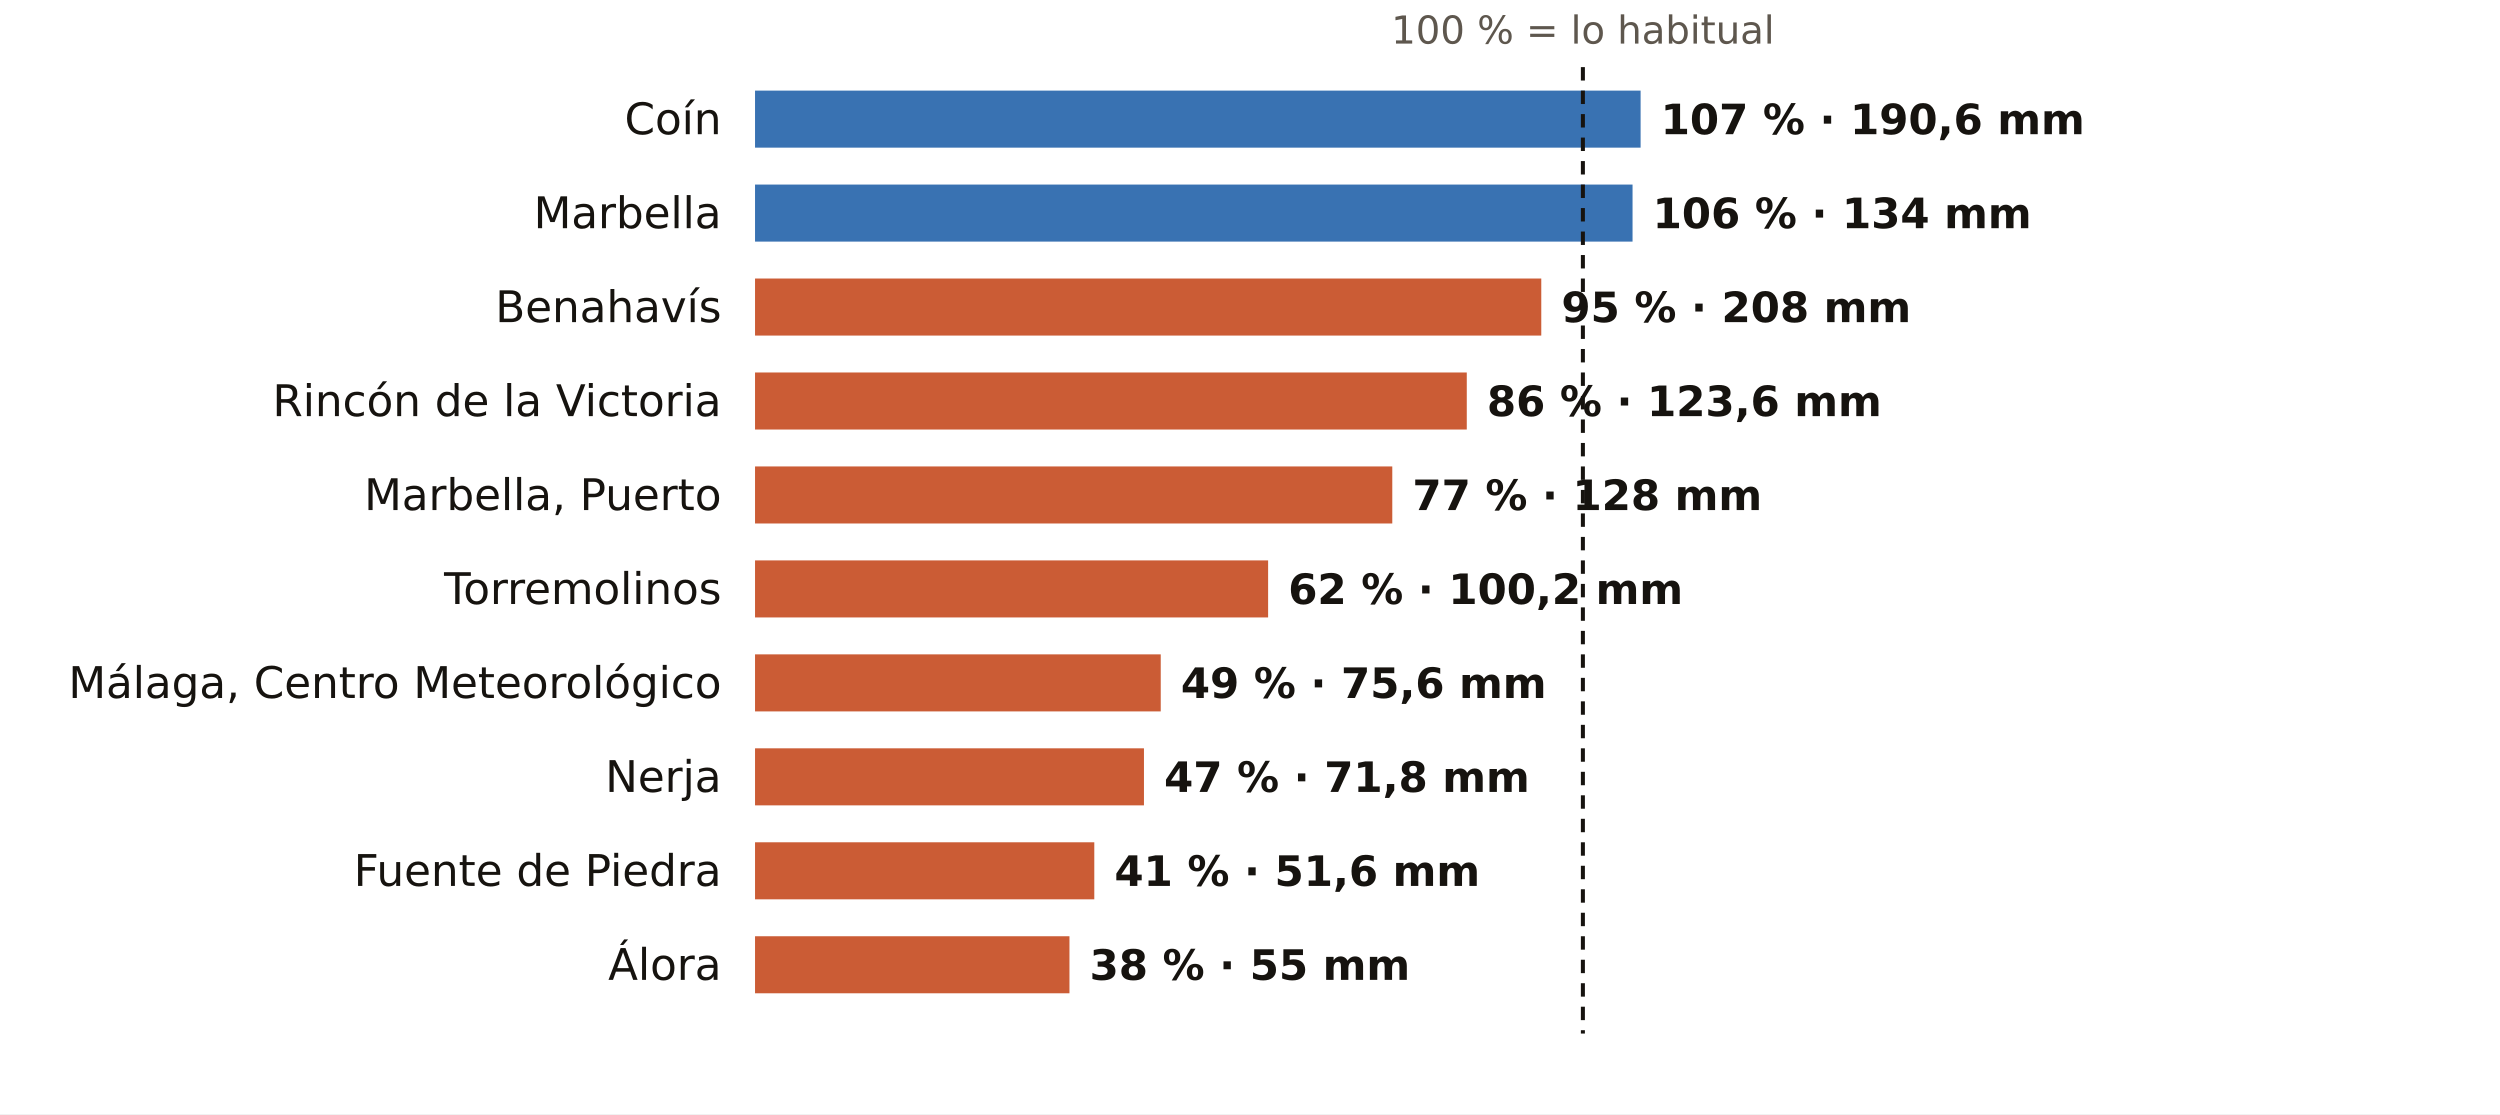
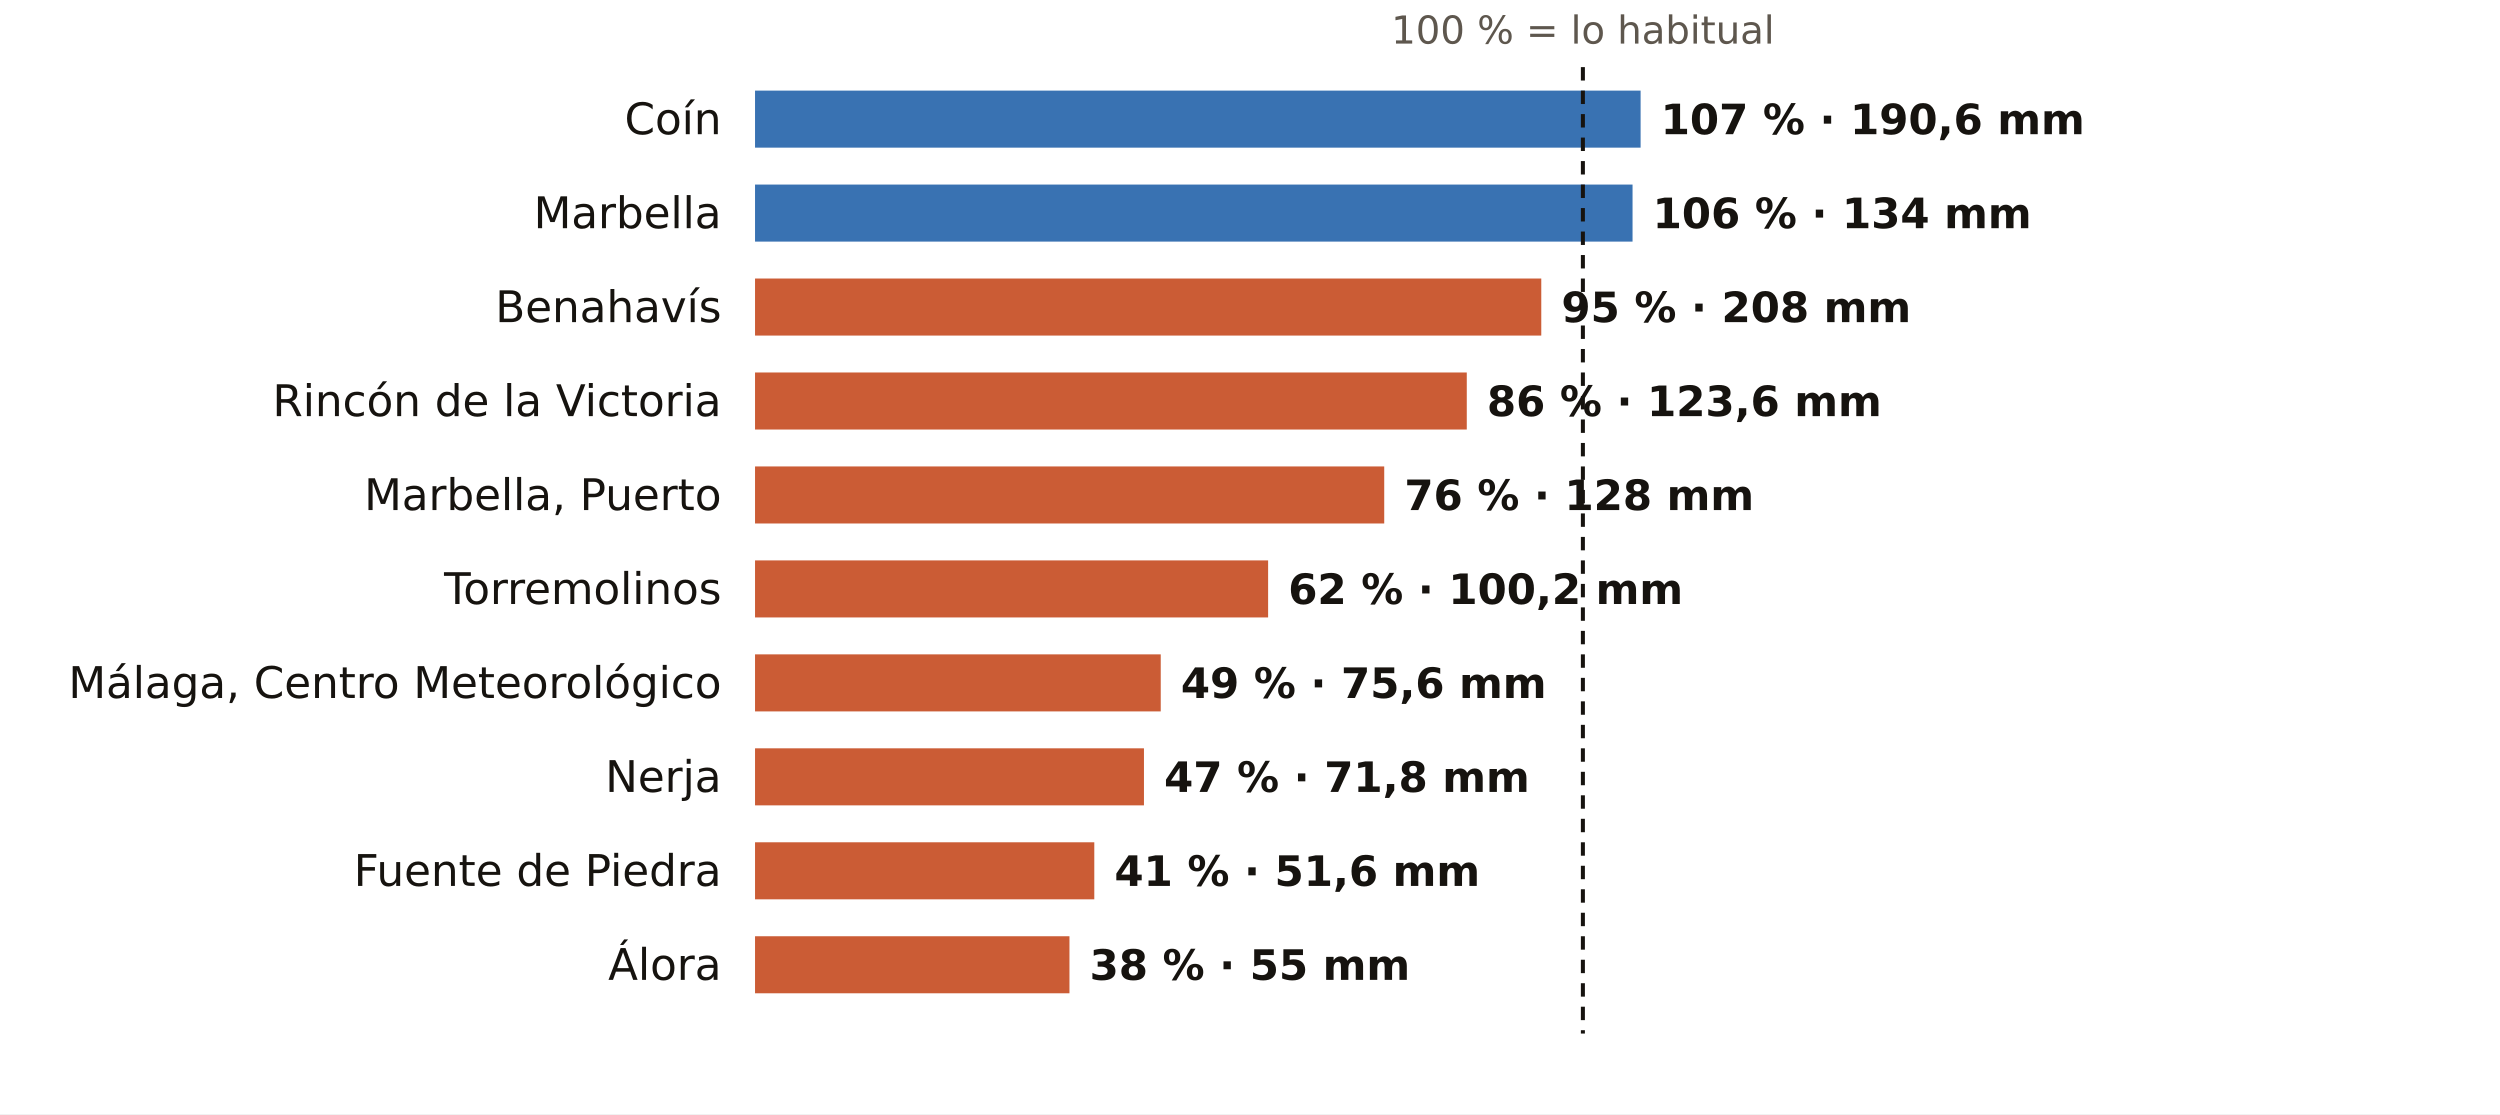
<svg xmlns="http://www.w3.org/2000/svg" viewBox="0 0 745 332" width="745" height="332" role="img" aria-label="El otoño en los pluviómetros de AEMET de Málaga: % de lo habitual">
  <rect width="745" height="332" fill="#FFFFFF" />
  <text x="471.7" y="13.0" font-size="11.5" fill="#5E574E" text-anchor="middle" font-weight="400" font-family="Public Sans, DejaVu Sans, Arial, sans-serif">100 % = lo habitual</text>
  <text x="215.0" y="40.0" font-size="13" fill="#16130F" text-anchor="end" font-weight="500" font-family="Public Sans, DejaVu Sans, Arial, sans-serif">Coín</text>
  <rect x="225" y="27" width="263.9" height="17" fill="#1F5FA8" opacity="0.88" />
  <text x="494.9" y="40.0" font-size="12.5" fill="#16130F" text-anchor="start" font-weight="600" font-family="Public Sans, DejaVu Sans, Arial, sans-serif">107 % · 190,6 mm</text>
  <text x="215.0" y="68.0" font-size="13" fill="#16130F" text-anchor="end" font-weight="500" font-family="Public Sans, DejaVu Sans, Arial, sans-serif">Marbella</text>
  <rect x="225" y="55" width="261.5" height="17" fill="#1F5FA8" opacity="0.88" />
  <text x="492.5" y="68.0" font-size="12.5" fill="#16130F" text-anchor="start" font-weight="600" font-family="Public Sans, DejaVu Sans, Arial, sans-serif">106 % · 134 mm</text>
  <text x="215.0" y="96.0" font-size="13" fill="#16130F" text-anchor="end" font-weight="500" font-family="Public Sans, DejaVu Sans, Arial, sans-serif">Benahavís</text>
  <rect x="225" y="83" width="234.3" height="17" fill="#C4461A" opacity="0.88" />
  <text x="465.3" y="96.0" font-size="12.5" fill="#16130F" text-anchor="start" font-weight="600" font-family="Public Sans, DejaVu Sans, Arial, sans-serif">95 % · 208 mm</text>
  <text x="215.0" y="124.0" font-size="13" fill="#16130F" text-anchor="end" font-weight="500" font-family="Public Sans, DejaVu Sans, Arial, sans-serif">Rincón de la Victoria</text>
  <rect x="225" y="111" width="212.1" height="17" fill="#C4461A" opacity="0.88" />
  <text x="443.1" y="124.0" font-size="12.5" fill="#16130F" text-anchor="start" font-weight="600" font-family="Public Sans, DejaVu Sans, Arial, sans-serif">86 % · 123,6 mm</text>
  <text x="215.0" y="152.0" font-size="13" fill="#16130F" text-anchor="end" font-weight="500" font-family="Public Sans, DejaVu Sans, Arial, sans-serif">Marbella, Puerto</text>
-   <rect x="225" y="139" width="189.9" height="17" fill="#C4461A" opacity="0.88" />
-   <text x="420.9" y="152.0" font-size="12.5" fill="#16130F" text-anchor="start" font-weight="600" font-family="Public Sans, DejaVu Sans, Arial, sans-serif">77 % · 128 mm</text>
+   <rect x="225" y="139" width="187.5" height="17" fill="#C4461A" opacity="0.88" />
+   <text x="418.5" y="152.0" font-size="12.5" fill="#16130F" text-anchor="start" font-weight="600" font-family="Public Sans, DejaVu Sans, Arial, sans-serif">76 % · 128 mm</text>
  <text x="215.0" y="180.0" font-size="13" fill="#16130F" text-anchor="end" font-weight="500" font-family="Public Sans, DejaVu Sans, Arial, sans-serif">Torremolinos</text>
  <rect x="225" y="167" width="152.9" height="17" fill="#C4461A" opacity="0.88" />
  <text x="383.9" y="180.0" font-size="12.5" fill="#16130F" text-anchor="start" font-weight="600" font-family="Public Sans, DejaVu Sans, Arial, sans-serif">62 % · 100,2 mm</text>
  <text x="215.0" y="208.0" font-size="13" fill="#16130F" text-anchor="end" font-weight="500" font-family="Public Sans, DejaVu Sans, Arial, sans-serif">Málaga, Centro Meteorológico</text>
  <rect x="225" y="195" width="120.9" height="17" fill="#C4461A" opacity="0.88" />
  <text x="351.9" y="208.0" font-size="12.5" fill="#16130F" text-anchor="start" font-weight="600" font-family="Public Sans, DejaVu Sans, Arial, sans-serif">49 % · 75,6 mm</text>
  <text x="215.0" y="236.0" font-size="13" fill="#16130F" text-anchor="end" font-weight="500" font-family="Public Sans, DejaVu Sans, Arial, sans-serif">Nerja</text>
  <rect x="225" y="223" width="115.9" height="17" fill="#C4461A" opacity="0.88" />
  <text x="346.9" y="236.0" font-size="12.5" fill="#16130F" text-anchor="start" font-weight="600" font-family="Public Sans, DejaVu Sans, Arial, sans-serif">47 % · 71,8 mm</text>
  <text x="215.0" y="264.0" font-size="13" fill="#16130F" text-anchor="end" font-weight="500" font-family="Public Sans, DejaVu Sans, Arial, sans-serif">Fuente de Piedra</text>
  <rect x="225" y="251" width="101.1" height="17" fill="#C4461A" opacity="0.88" />
  <text x="332.1" y="264.0" font-size="12.5" fill="#16130F" text-anchor="start" font-weight="600" font-family="Public Sans, DejaVu Sans, Arial, sans-serif">41 % · 51,6 mm</text>
  <text x="215.0" y="292.0" font-size="13" fill="#16130F" text-anchor="end" font-weight="500" font-family="Public Sans, DejaVu Sans, Arial, sans-serif">Álora</text>
  <rect x="225" y="279" width="93.7" height="17" fill="#C4461A" opacity="0.88" />
  <text x="324.7" y="292.0" font-size="12.5" fill="#16130F" text-anchor="start" font-weight="600" font-family="Public Sans, DejaVu Sans, Arial, sans-serif">38 % · 55 mm</text>
  <line x1="471.7" x2="471.7" y1="20" y2="308" stroke="#16130F" stroke-width="1.2" stroke-dasharray="4 3" />
</svg>
